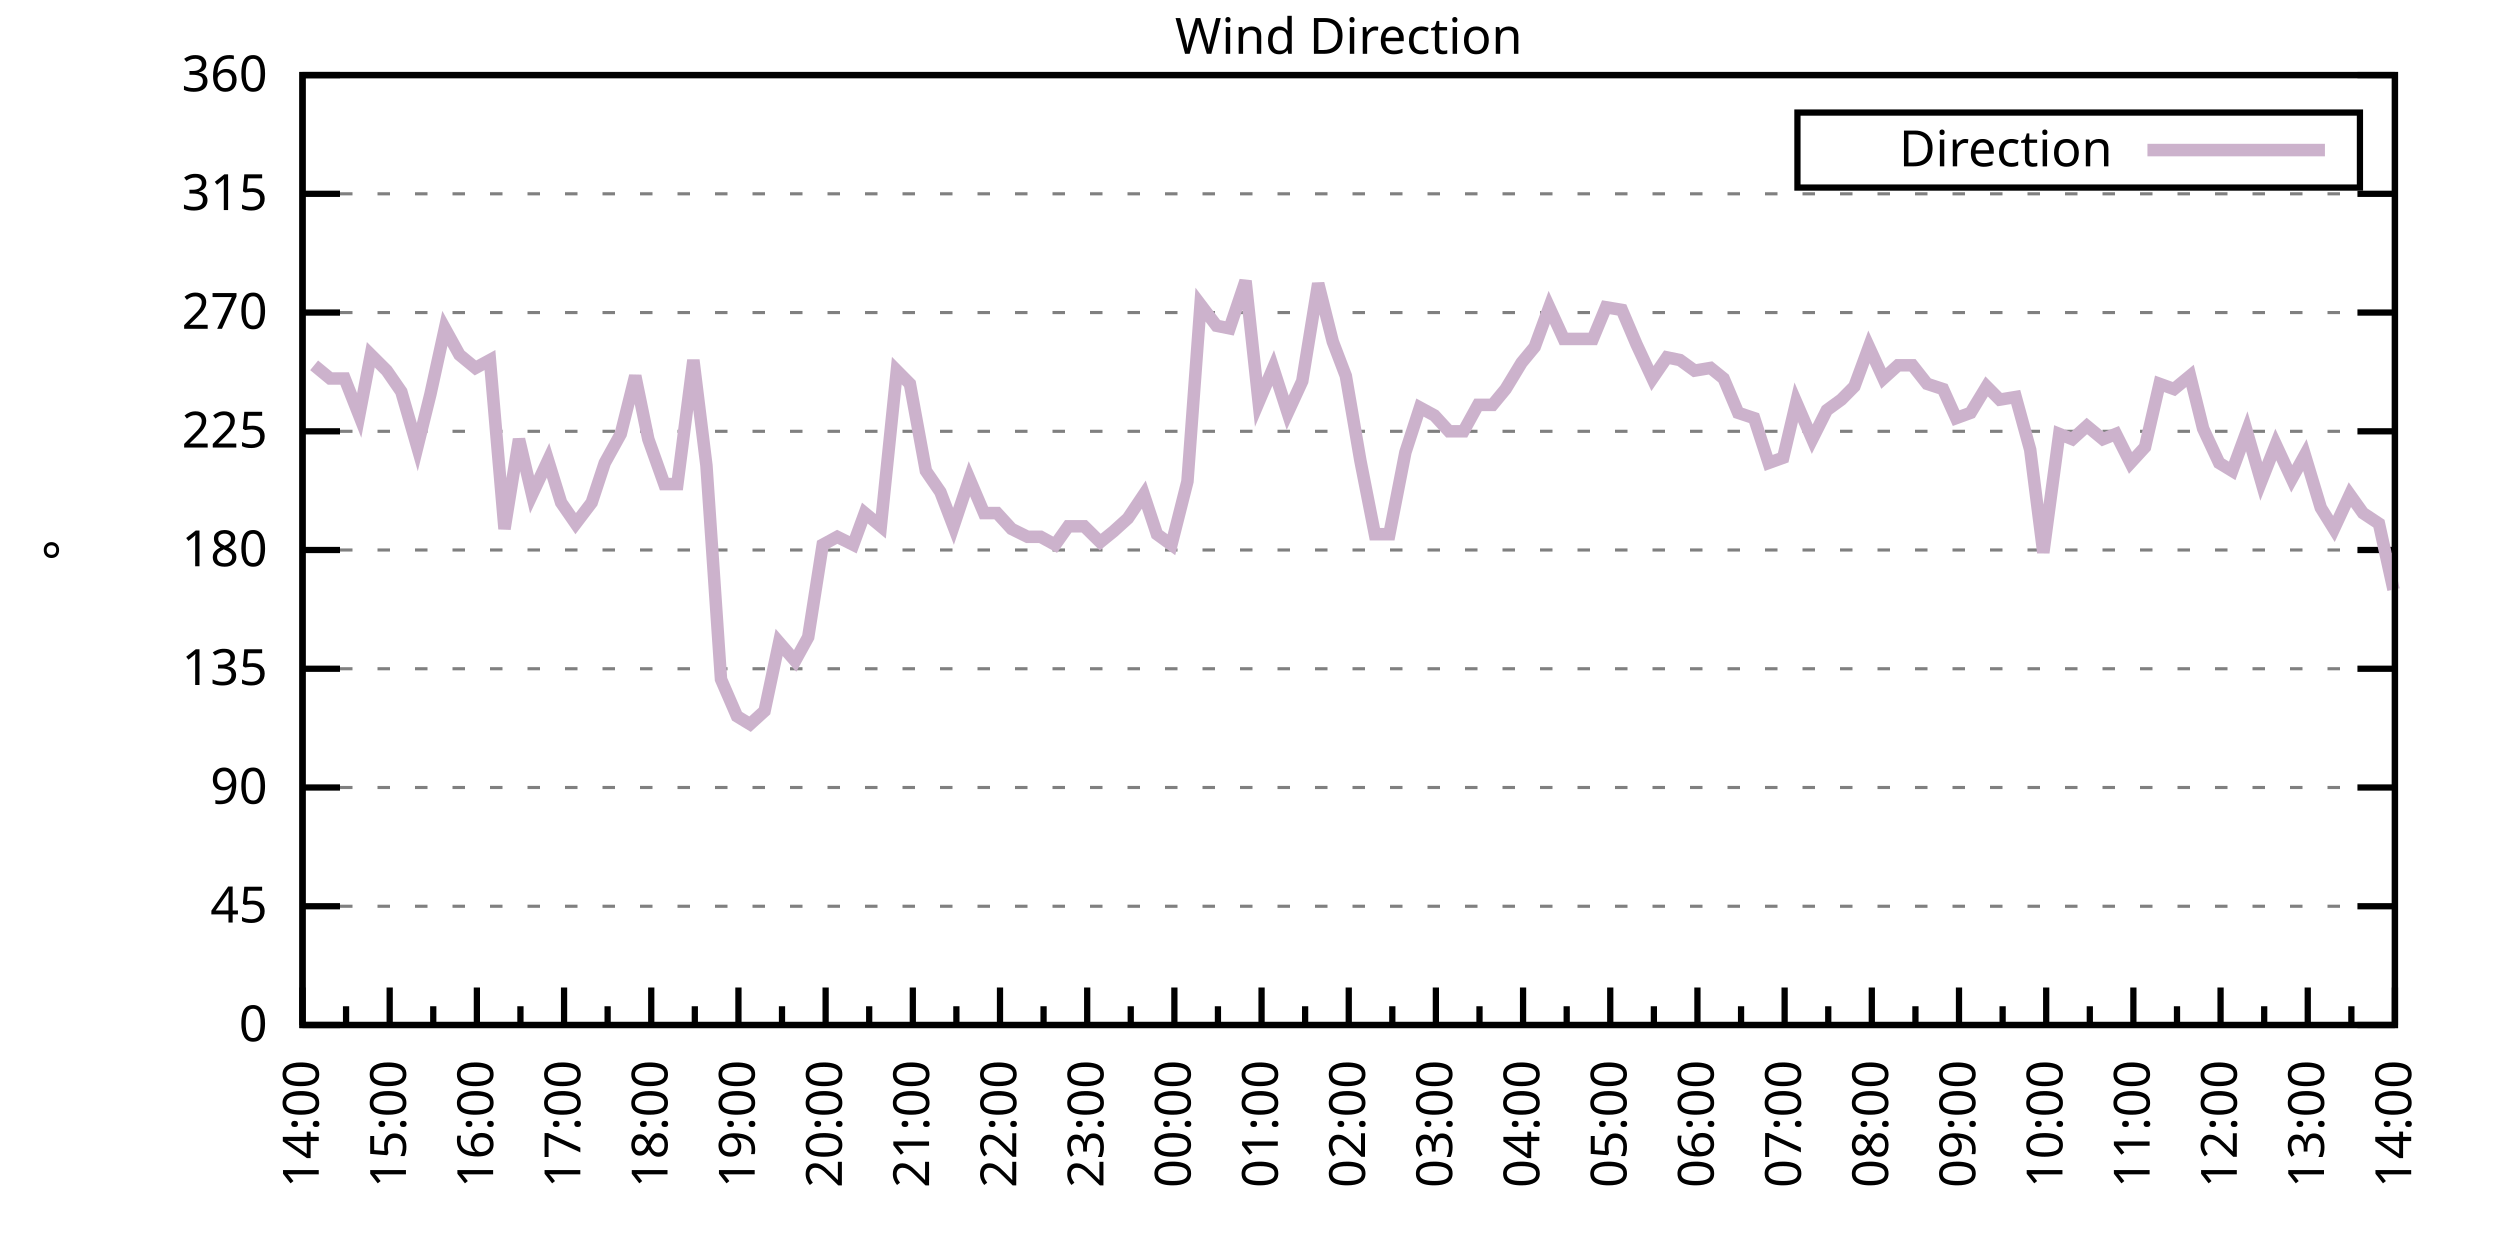
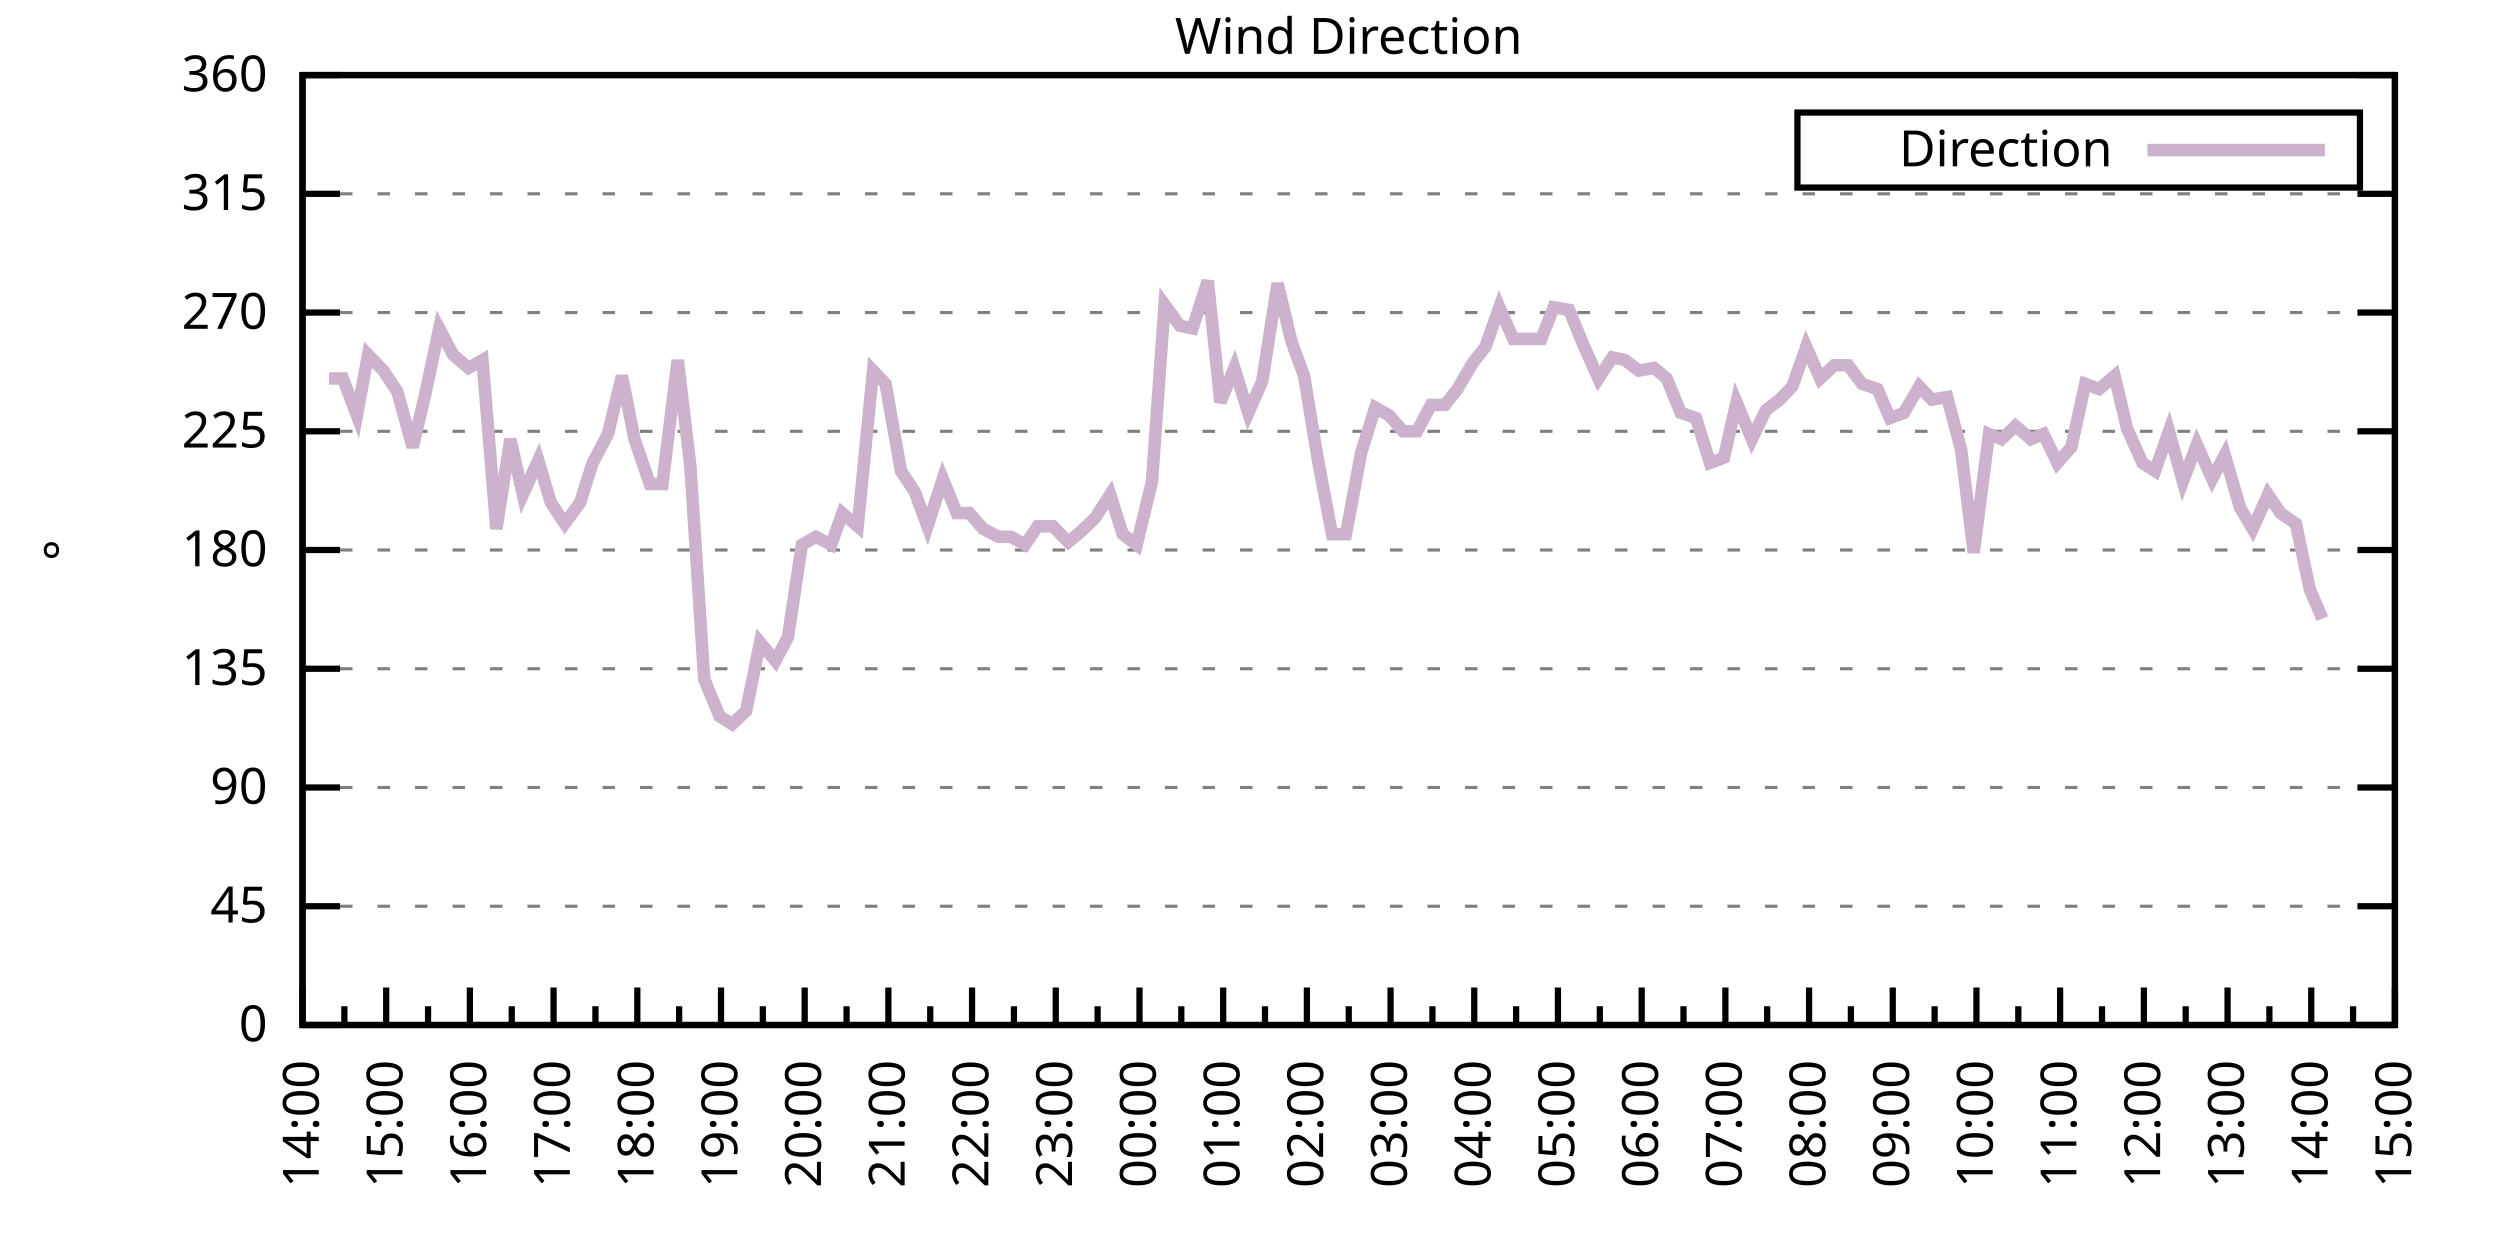
<svg xmlns="http://www.w3.org/2000/svg" xmlns:xlink="http://www.w3.org/1999/xlink" width="400" height="200" viewBox="0 0 400 200">
  <g id="gnuplot_canvas">
    <rect x="0" y="0" width="400" height="200" fill="none" />
    <defs>
      <circle id="gpDot" r="0.5" stroke-width="0.5" stroke="currentColor" />
      <path id="gpPt0" stroke-width="0.333" stroke="currentColor" d="M-1,0 h2 M0,-1 v2" />
      <path id="gpPt1" stroke-width="0.333" stroke="currentColor" d="M-1,-1 L1,1 M1,-1 L-1,1" />
      <path id="gpPt2" stroke-width="0.333" stroke="currentColor" d="M-1,0 L1,0 M0,-1 L0,1 M-1,-1 L1,1 M-1,1 L1,-1" />
      <rect id="gpPt3" stroke-width="0.333" stroke="currentColor" x="-1" y="-1" width="2" height="2" />
      <rect id="gpPt4" stroke-width="0.333" stroke="currentColor" fill="currentColor" x="-1" y="-1" width="2" height="2" />
      <circle id="gpPt5" stroke-width="0.333" stroke="currentColor" cx="0" cy="0" r="1" />
      <use xlink:href="#gpPt5" id="gpPt6" fill="currentColor" stroke="none" />
      <path id="gpPt7" stroke-width="0.333" stroke="currentColor" d="M0,-1.33 L-1.33,0.67 L1.33,0.67 z" />
      <use xlink:href="#gpPt7" id="gpPt8" fill="currentColor" stroke="none" />
      <use xlink:href="#gpPt7" id="gpPt9" stroke="currentColor" transform="rotate(180)" />
      <use xlink:href="#gpPt9" id="gpPt10" fill="currentColor" stroke="none" />
      <use xlink:href="#gpPt3" id="gpPt11" stroke="currentColor" transform="rotate(45)" />
      <use xlink:href="#gpPt11" id="gpPt12" fill="currentColor" stroke="none" />
      <path id="gpPt13" stroke-width="0.333" stroke="currentColor" d="M0,1.330 L1.265,0.411 L0.782,-1.067 L-0.782,-1.076 L-1.265,0.411 z" />
      <use xlink:href="#gpPt13" id="gpPt14" fill="currentColor" stroke="none" />
      <filter id="textbox" filterUnits="objectBoundingBox" x="0" y="0" height="1" width="1">
        <feFlood flood-color="white" flood-opacity="1" result="bgnd" />
        <feComposite in="SourceGraphic" in2="bgnd" operator="atop" />
      </filter>
      <filter id="greybox" filterUnits="objectBoundingBox" x="0" y="0" height="1" width="1">
        <feFlood flood-color="lightgrey" flood-opacity="1" result="grey" />
        <feComposite in="SourceGraphic" in2="grey" operator="atop" />
      </filter>
    </defs>
    <g fill="none" color="white" stroke="currentColor" stroke-width="1.00" stroke-linecap="butt" stroke-linejoin="miter">
</g>
    <g fill="none" color="black" stroke="currentColor" stroke-width="1.00" stroke-linecap="butt" stroke-linejoin="miter">
      <g stroke="none" shape-rendering="crispEdges">
        <polygon fill="rgb(255, 255, 255)" points="48.40,164.00 383.18,164.00 383.18,12.02 48.40,12.02 " />
      </g>
    </g>
    <g fill="none" color="black" stroke="currentColor" stroke-width="1.00" stroke-linecap="butt" stroke-linejoin="miter">
</g>
    <g fill="none" color="black" stroke="black" stroke-width="0.50" stroke-linecap="butt" stroke-linejoin="miter">
</g>
    <g fill="none" color="gray" stroke="currentColor" stroke-width="0.50" stroke-linecap="butt" stroke-linejoin="miter">
      <path stroke="gray" stroke-dasharray="2,4" class="gridline" d="M48.40,164.00 L383.19,164.00  " />
    </g>
    <g fill="none" color="gray" stroke="gray" stroke-width="1.00" stroke-linecap="butt" stroke-linejoin="miter">
</g>
    <g fill="none" color="black" stroke="currentColor" stroke-width="1.00" stroke-linecap="butt" stroke-linejoin="miter">
      <path stroke="black" d="M48.40,164.00 L54.40,164.00 M383.19,164.00 L377.19,164.00  " />
      <g transform="translate(42.80,166.60)" stroke="none" fill="black" font-family="Sans" font-size="8.00" text-anchor="end">
        <text>
          <tspan font-family="Sans"> 0</tspan>
        </text>
      </g>
    </g>
    <g fill="none" color="black" stroke="currentColor" stroke-width="1.00" stroke-linecap="butt" stroke-linejoin="miter">
</g>
    <g fill="none" color="black" stroke="black" stroke-width="0.50" stroke-linecap="butt" stroke-linejoin="miter">
</g>
    <g fill="none" color="gray" stroke="currentColor" stroke-width="0.50" stroke-linecap="butt" stroke-linejoin="miter">
      <path stroke="gray" stroke-dasharray="2,4" class="gridline" d="M48.40,145.00 L383.19,145.00  " />
    </g>
    <g fill="none" color="gray" stroke="gray" stroke-width="1.00" stroke-linecap="butt" stroke-linejoin="miter">
</g>
    <g fill="none" color="black" stroke="currentColor" stroke-width="1.00" stroke-linecap="butt" stroke-linejoin="miter">
      <path stroke="black" d="M48.40,145.00 L54.40,145.00 M383.19,145.00 L377.19,145.00  " />
      <g transform="translate(42.80,147.60)" stroke="none" fill="black" font-family="Sans" font-size="8.00" text-anchor="end">
        <text>
          <tspan font-family="Sans"> 45</tspan>
        </text>
      </g>
    </g>
    <g fill="none" color="black" stroke="currentColor" stroke-width="1.00" stroke-linecap="butt" stroke-linejoin="miter">
</g>
    <g fill="none" color="black" stroke="black" stroke-width="0.50" stroke-linecap="butt" stroke-linejoin="miter">
</g>
    <g fill="none" color="gray" stroke="currentColor" stroke-width="0.50" stroke-linecap="butt" stroke-linejoin="miter">
      <path stroke="gray" stroke-dasharray="2,4" class="gridline" d="M48.40,126.00 L383.19,126.00  " />
    </g>
    <g fill="none" color="gray" stroke="gray" stroke-width="1.00" stroke-linecap="butt" stroke-linejoin="miter">
</g>
    <g fill="none" color="black" stroke="currentColor" stroke-width="1.00" stroke-linecap="butt" stroke-linejoin="miter">
      <path stroke="black" d="M48.40,126.00 L54.40,126.00 M383.19,126.00 L377.19,126.00  " />
      <g transform="translate(42.80,128.60)" stroke="none" fill="black" font-family="Sans" font-size="8.00" text-anchor="end">
        <text>
          <tspan font-family="Sans"> 90</tspan>
        </text>
      </g>
    </g>
    <g fill="none" color="black" stroke="currentColor" stroke-width="1.00" stroke-linecap="butt" stroke-linejoin="miter">
</g>
    <g fill="none" color="black" stroke="black" stroke-width="0.50" stroke-linecap="butt" stroke-linejoin="miter">
</g>
    <g fill="none" color="gray" stroke="currentColor" stroke-width="0.50" stroke-linecap="butt" stroke-linejoin="miter">
      <path stroke="gray" stroke-dasharray="2,4" class="gridline" d="M48.40,107.00 L383.19,107.00  " />
    </g>
    <g fill="none" color="gray" stroke="gray" stroke-width="1.00" stroke-linecap="butt" stroke-linejoin="miter">
</g>
    <g fill="none" color="black" stroke="currentColor" stroke-width="1.00" stroke-linecap="butt" stroke-linejoin="miter">
      <path stroke="black" d="M48.40,107.00 L54.40,107.00 M383.19,107.00 L377.19,107.00  " />
      <g transform="translate(42.80,109.60)" stroke="none" fill="black" font-family="Sans" font-size="8.00" text-anchor="end">
        <text>
          <tspan font-family="Sans"> 135</tspan>
        </text>
      </g>
    </g>
    <g fill="none" color="black" stroke="currentColor" stroke-width="1.00" stroke-linecap="butt" stroke-linejoin="miter">
</g>
    <g fill="none" color="black" stroke="black" stroke-width="0.50" stroke-linecap="butt" stroke-linejoin="miter">
</g>
    <g fill="none" color="gray" stroke="currentColor" stroke-width="0.50" stroke-linecap="butt" stroke-linejoin="miter">
      <path stroke="gray" stroke-dasharray="2,4" class="gridline" d="M48.40,88.00 L383.19,88.00  " />
    </g>
    <g fill="none" color="gray" stroke="gray" stroke-width="1.00" stroke-linecap="butt" stroke-linejoin="miter">
</g>
    <g fill="none" color="black" stroke="currentColor" stroke-width="1.00" stroke-linecap="butt" stroke-linejoin="miter">
      <path stroke="black" d="M48.40,88.00 L54.40,88.00 M383.19,88.00 L377.19,88.00  " />
      <g transform="translate(42.80,90.60)" stroke="none" fill="black" font-family="Sans" font-size="8.00" text-anchor="end">
        <text>
          <tspan font-family="Sans"> 180</tspan>
        </text>
      </g>
    </g>
    <g fill="none" color="black" stroke="currentColor" stroke-width="1.00" stroke-linecap="butt" stroke-linejoin="miter">
</g>
    <g fill="none" color="black" stroke="black" stroke-width="0.50" stroke-linecap="butt" stroke-linejoin="miter">
</g>
    <g fill="none" color="gray" stroke="currentColor" stroke-width="0.50" stroke-linecap="butt" stroke-linejoin="miter">
      <path stroke="gray" stroke-dasharray="2,4" class="gridline" d="M48.40,69.01 L383.19,69.01  " />
    </g>
    <g fill="none" color="gray" stroke="gray" stroke-width="1.00" stroke-linecap="butt" stroke-linejoin="miter">
</g>
    <g fill="none" color="black" stroke="currentColor" stroke-width="1.00" stroke-linecap="butt" stroke-linejoin="miter">
      <path stroke="black" d="M48.40,69.01 L54.40,69.01 M383.19,69.01 L377.19,69.01  " />
      <g transform="translate(42.80,71.61)" stroke="none" fill="black" font-family="Sans" font-size="8.00" text-anchor="end">
        <text>
          <tspan font-family="Sans"> 225</tspan>
        </text>
      </g>
    </g>
    <g fill="none" color="black" stroke="currentColor" stroke-width="1.00" stroke-linecap="butt" stroke-linejoin="miter">
</g>
    <g fill="none" color="black" stroke="black" stroke-width="0.50" stroke-linecap="butt" stroke-linejoin="miter">
</g>
    <g fill="none" color="gray" stroke="currentColor" stroke-width="0.50" stroke-linecap="butt" stroke-linejoin="miter">
      <path stroke="gray" stroke-dasharray="2,4" class="gridline" d="M48.40,50.01 L383.19,50.01  " />
    </g>
    <g fill="none" color="gray" stroke="gray" stroke-width="1.00" stroke-linecap="butt" stroke-linejoin="miter">
</g>
    <g fill="none" color="black" stroke="currentColor" stroke-width="1.00" stroke-linecap="butt" stroke-linejoin="miter">
      <path stroke="black" d="M48.40,50.01 L54.40,50.01 M383.19,50.01 L377.19,50.01  " />
      <g transform="translate(42.80,52.61)" stroke="none" fill="black" font-family="Sans" font-size="8.00" text-anchor="end">
        <text>
          <tspan font-family="Sans"> 270</tspan>
        </text>
      </g>
    </g>
    <g fill="none" color="black" stroke="currentColor" stroke-width="1.00" stroke-linecap="butt" stroke-linejoin="miter">
</g>
    <g fill="none" color="black" stroke="black" stroke-width="0.50" stroke-linecap="butt" stroke-linejoin="miter">
</g>
    <g fill="none" color="gray" stroke="currentColor" stroke-width="0.50" stroke-linecap="butt" stroke-linejoin="miter">
      <path stroke="gray" stroke-dasharray="2,4" class="gridline" d="M48.40,31.01 L383.19,31.01  " />
    </g>
    <g fill="none" color="gray" stroke="gray" stroke-width="1.00" stroke-linecap="butt" stroke-linejoin="miter">
</g>
    <g fill="none" color="black" stroke="currentColor" stroke-width="1.00" stroke-linecap="butt" stroke-linejoin="miter">
      <path stroke="black" d="M48.40,31.01 L54.40,31.01 M383.19,31.01 L377.19,31.01  " />
      <g transform="translate(42.80,33.61)" stroke="none" fill="black" font-family="Sans" font-size="8.00" text-anchor="end">
        <text>
          <tspan font-family="Sans"> 315</tspan>
        </text>
      </g>
    </g>
    <g fill="none" color="black" stroke="currentColor" stroke-width="1.00" stroke-linecap="butt" stroke-linejoin="miter">
</g>
    <g fill="none" color="black" stroke="black" stroke-width="0.50" stroke-linecap="butt" stroke-linejoin="miter">
</g>
    <g fill="none" color="gray" stroke="currentColor" stroke-width="0.50" stroke-linecap="butt" stroke-linejoin="miter">
      <path stroke="gray" stroke-dasharray="2,4" class="gridline" d="M48.40,12.01 L383.19,12.01  " />
    </g>
    <g fill="none" color="gray" stroke="gray" stroke-width="1.00" stroke-linecap="butt" stroke-linejoin="miter">
</g>
    <g fill="none" color="black" stroke="currentColor" stroke-width="1.00" stroke-linecap="butt" stroke-linejoin="miter">
      <path stroke="black" d="M48.40,12.01 L54.40,12.01 M383.19,12.01 L377.19,12.01  " />
      <g transform="translate(42.80,14.61)" stroke="none" fill="black" font-family="Sans" font-size="8.00" text-anchor="end">
        <text>
          <tspan font-family="Sans"> 360</tspan>
        </text>
      </g>
    </g>
    <g fill="none" color="black" stroke="currentColor" stroke-width="1.00" stroke-linecap="butt" stroke-linejoin="miter">
      <path stroke="black" d="M48.40,164.00 L48.40,158.00  " />
      <g transform="translate(51.00,169.60) rotate(270)" stroke="none" fill="black" font-family="Sans" font-size="8.00" text-anchor="end">
        <text>
          <tspan font-family="Sans">14:00</tspan>
        </text>
      </g>
    </g>
    <g fill="none" color="black" stroke="currentColor" stroke-width="1.00" stroke-linecap="butt" stroke-linejoin="miter">
-       <path stroke="black" d="M55.37,164.00 L55.37,161.00 M62.35,164.00 L62.35,158.00  " />
-       <g transform="translate(64.95,169.60) rotate(270)" stroke="none" fill="black" font-family="Sans" font-size="8.00" text-anchor="end">
+       <path stroke="black" d="M55.10,164.00 L55.10,161.00 M61.79,164.00 L61.79,158.00  " />
+       <g transform="translate(64.39,169.60) rotate(270)" stroke="none" fill="black" font-family="Sans" font-size="8.00" text-anchor="end">
        <text>
          <tspan font-family="Sans">15:00</tspan>
        </text>
      </g>
    </g>
    <g fill="none" color="black" stroke="currentColor" stroke-width="1.00" stroke-linecap="butt" stroke-linejoin="miter">
-       <path stroke="black" d="M69.32,164.00 L69.32,161.00 M76.30,164.00 L76.30,158.00  " />
-       <g transform="translate(78.90,169.60) rotate(270)" stroke="none" fill="black" font-family="Sans" font-size="8.00" text-anchor="end">
+       <path stroke="black" d="M68.49,164.00 L68.49,161.00 M75.18,164.00 L75.18,158.00  " />
+       <g transform="translate(77.78,169.60) rotate(270)" stroke="none" fill="black" font-family="Sans" font-size="8.00" text-anchor="end">
        <text>
          <tspan font-family="Sans">16:00</tspan>
        </text>
      </g>
    </g>
    <g fill="none" color="black" stroke="currentColor" stroke-width="1.00" stroke-linecap="butt" stroke-linejoin="miter">
-       <path stroke="black" d="M83.27,164.00 L83.27,161.00 M90.25,164.00 L90.25,158.00  " />
-       <g transform="translate(92.85,169.60) rotate(270)" stroke="none" fill="black" font-family="Sans" font-size="8.00" text-anchor="end">
+       <path stroke="black" d="M81.88,164.00 L81.88,161.00 M88.57,164.00 L88.57,158.00  " />
+       <g transform="translate(91.17,169.60) rotate(270)" stroke="none" fill="black" font-family="Sans" font-size="8.00" text-anchor="end">
        <text>
          <tspan font-family="Sans">17:00</tspan>
        </text>
      </g>
    </g>
    <g fill="none" color="black" stroke="currentColor" stroke-width="1.00" stroke-linecap="butt" stroke-linejoin="miter">
-       <path stroke="black" d="M97.22,164.00 L97.22,161.00 M104.20,164.00 L104.20,158.00  " />
-       <g transform="translate(106.80,169.60) rotate(270)" stroke="none" fill="black" font-family="Sans" font-size="8.00" text-anchor="end">
+       <path stroke="black" d="M95.27,164.00 L95.27,161.00 M101.97,164.00 L101.97,158.00  " />
+       <g transform="translate(104.57,169.60) rotate(270)" stroke="none" fill="black" font-family="Sans" font-size="8.00" text-anchor="end">
        <text>
          <tspan font-family="Sans">18:00</tspan>
        </text>
      </g>
    </g>
    <g fill="none" color="black" stroke="currentColor" stroke-width="1.00" stroke-linecap="butt" stroke-linejoin="miter">
-       <path stroke="black" d="M111.17,164.00 L111.17,161.00 M118.15,164.00 L118.15,158.00  " />
-       <g transform="translate(120.75,169.60) rotate(270)" stroke="none" fill="black" font-family="Sans" font-size="8.00" text-anchor="end">
+       <path stroke="black" d="M108.66,164.00 L108.66,161.00 M115.36,164.00 L115.36,158.00  " />
+       <g transform="translate(117.96,169.60) rotate(270)" stroke="none" fill="black" font-family="Sans" font-size="8.00" text-anchor="end">
        <text>
          <tspan font-family="Sans">19:00</tspan>
        </text>
      </g>
    </g>
    <g fill="none" color="black" stroke="currentColor" stroke-width="1.00" stroke-linecap="butt" stroke-linejoin="miter">
-       <path stroke="black" d="M125.12,164.00 L125.12,161.00 M132.10,164.00 L132.10,158.00  " />
-       <g transform="translate(134.70,169.60) rotate(270)" stroke="none" fill="black" font-family="Sans" font-size="8.00" text-anchor="end">
+       <path stroke="black" d="M122.05,164.00 L122.05,161.00 M128.75,164.00 L128.75,158.00  " />
+       <g transform="translate(131.35,169.60) rotate(270)" stroke="none" fill="black" font-family="Sans" font-size="8.00" text-anchor="end">
        <text>
          <tspan font-family="Sans">20:00</tspan>
        </text>
      </g>
    </g>
    <g fill="none" color="black" stroke="currentColor" stroke-width="1.00" stroke-linecap="butt" stroke-linejoin="miter">
-       <path stroke="black" d="M139.07,164.00 L139.07,161.00 M146.05,164.00 L146.05,158.00  " />
-       <g transform="translate(148.65,169.60) rotate(270)" stroke="none" fill="black" font-family="Sans" font-size="8.00" text-anchor="end">
+       <path stroke="black" d="M135.45,164.00 L135.45,161.00 M142.14,164.00 L142.14,158.00  " />
+       <g transform="translate(144.74,169.60) rotate(270)" stroke="none" fill="black" font-family="Sans" font-size="8.00" text-anchor="end">
        <text>
          <tspan font-family="Sans">21:00</tspan>
        </text>
      </g>
    </g>
    <g fill="none" color="black" stroke="currentColor" stroke-width="1.00" stroke-linecap="butt" stroke-linejoin="miter">
-       <path stroke="black" d="M153.02,164.00 L153.02,161.00 M160.00,164.00 L160.00,158.00  " />
-       <g transform="translate(162.60,169.60) rotate(270)" stroke="none" fill="black" font-family="Sans" font-size="8.00" text-anchor="end">
+       <path stroke="black" d="M148.84,164.00 L148.84,161.00 M155.53,164.00 L155.53,158.00  " />
+       <g transform="translate(158.13,169.60) rotate(270)" stroke="none" fill="black" font-family="Sans" font-size="8.00" text-anchor="end">
        <text>
          <tspan font-family="Sans">22:00</tspan>
        </text>
      </g>
    </g>
    <g fill="none" color="black" stroke="currentColor" stroke-width="1.00" stroke-linecap="butt" stroke-linejoin="miter">
-       <path stroke="black" d="M166.97,164.00 L166.97,161.00 M173.95,164.00 L173.95,158.00  " />
-       <g transform="translate(176.55,169.60) rotate(270)" stroke="none" fill="black" font-family="Sans" font-size="8.00" text-anchor="end">
+       <path stroke="black" d="M162.23,164.00 L162.23,161.00 M168.92,164.00 L168.92,158.00  " />
+       <g transform="translate(171.52,169.60) rotate(270)" stroke="none" fill="black" font-family="Sans" font-size="8.00" text-anchor="end">
        <text>
          <tspan font-family="Sans">23:00</tspan>
        </text>
      </g>
    </g>
    <g fill="none" color="black" stroke="currentColor" stroke-width="1.00" stroke-linecap="butt" stroke-linejoin="miter">
-       <path stroke="black" d="M180.92,164.00 L180.92,161.00 M187.90,164.00 L187.90,158.00  " />
-       <g transform="translate(190.50,169.60) rotate(270)" stroke="none" fill="black" font-family="Sans" font-size="8.00" text-anchor="end">
+       <path stroke="black" d="M175.62,164.00 L175.62,161.00 M182.32,164.00 L182.32,158.00  " />
+       <g transform="translate(184.92,169.60) rotate(270)" stroke="none" fill="black" font-family="Sans" font-size="8.00" text-anchor="end">
        <text>
          <tspan font-family="Sans">00:00</tspan>
        </text>
      </g>
    </g>
    <g fill="none" color="black" stroke="currentColor" stroke-width="1.00" stroke-linecap="butt" stroke-linejoin="miter">
-       <path stroke="black" d="M194.87,164.00 L194.87,161.00 M201.85,164.00 L201.85,158.00  " />
-       <g transform="translate(204.45,169.60) rotate(270)" stroke="none" fill="black" font-family="Sans" font-size="8.00" text-anchor="end">
+       <path stroke="black" d="M189.01,164.00 L189.01,161.00 M195.71,164.00 L195.71,158.00  " />
+       <g transform="translate(198.31,169.60) rotate(270)" stroke="none" fill="black" font-family="Sans" font-size="8.00" text-anchor="end">
        <text>
          <tspan font-family="Sans">01:00</tspan>
        </text>
      </g>
    </g>
    <g fill="none" color="black" stroke="currentColor" stroke-width="1.00" stroke-linecap="butt" stroke-linejoin="miter">
-       <path stroke="black" d="M208.82,164.00 L208.82,161.00 M215.80,164.00 L215.80,158.00  " />
-       <g transform="translate(218.40,169.60) rotate(270)" stroke="none" fill="black" font-family="Sans" font-size="8.00" text-anchor="end">
+       <path stroke="black" d="M202.40,164.00 L202.40,161.00 M209.10,164.00 L209.10,158.00  " />
+       <g transform="translate(211.70,169.60) rotate(270)" stroke="none" fill="black" font-family="Sans" font-size="8.00" text-anchor="end">
        <text>
          <tspan font-family="Sans">02:00</tspan>
        </text>
      </g>
    </g>
    <g fill="none" color="black" stroke="currentColor" stroke-width="1.00" stroke-linecap="butt" stroke-linejoin="miter">
-       <path stroke="black" d="M222.77,164.00 L222.77,161.00 M229.74,164.00 L229.74,158.00  " />
-       <g transform="translate(232.34,169.60) rotate(270)" stroke="none" fill="black" font-family="Sans" font-size="8.00" text-anchor="end">
+       <path stroke="black" d="M215.80,164.00 L215.80,161.00 M222.49,164.00 L222.49,158.00  " />
+       <g transform="translate(225.09,169.60) rotate(270)" stroke="none" fill="black" font-family="Sans" font-size="8.00" text-anchor="end">
        <text>
          <tspan font-family="Sans">03:00</tspan>
        </text>
      </g>
    </g>
    <g fill="none" color="black" stroke="currentColor" stroke-width="1.00" stroke-linecap="butt" stroke-linejoin="miter">
-       <path stroke="black" d="M236.72,164.00 L236.72,161.00 M243.69,164.00 L243.69,158.00  " />
-       <g transform="translate(246.29,169.60) rotate(270)" stroke="none" fill="black" font-family="Sans" font-size="8.00" text-anchor="end">
+       <path stroke="black" d="M229.19,164.00 L229.19,161.00 M235.88,164.00 L235.88,158.00  " />
+       <g transform="translate(238.48,169.60) rotate(270)" stroke="none" fill="black" font-family="Sans" font-size="8.00" text-anchor="end">
        <text>
          <tspan font-family="Sans">04:00</tspan>
        </text>
      </g>
    </g>
    <g fill="none" color="black" stroke="currentColor" stroke-width="1.00" stroke-linecap="butt" stroke-linejoin="miter">
-       <path stroke="black" d="M250.67,164.00 L250.67,161.00 M257.64,164.00 L257.64,158.00  " />
-       <g transform="translate(260.24,169.60) rotate(270)" stroke="none" fill="black" font-family="Sans" font-size="8.00" text-anchor="end">
+       <path stroke="black" d="M242.58,164.00 L242.58,161.00 M249.27,164.00 L249.27,158.00  " />
+       <g transform="translate(251.87,169.60) rotate(270)" stroke="none" fill="black" font-family="Sans" font-size="8.00" text-anchor="end">
        <text>
          <tspan font-family="Sans">05:00</tspan>
        </text>
      </g>
    </g>
    <g fill="none" color="black" stroke="currentColor" stroke-width="1.00" stroke-linecap="butt" stroke-linejoin="miter">
-       <path stroke="black" d="M264.62,164.00 L264.62,161.00 M271.59,164.00 L271.59,158.00  " />
-       <g transform="translate(274.19,169.60) rotate(270)" stroke="none" fill="black" font-family="Sans" font-size="8.00" text-anchor="end">
+       <path stroke="black" d="M255.97,164.00 L255.97,161.00 M262.67,164.00 L262.67,158.00  " />
+       <g transform="translate(265.27,169.60) rotate(270)" stroke="none" fill="black" font-family="Sans" font-size="8.00" text-anchor="end">
        <text>
          <tspan font-family="Sans">06:00</tspan>
        </text>
      </g>
    </g>
    <g fill="none" color="black" stroke="currentColor" stroke-width="1.00" stroke-linecap="butt" stroke-linejoin="miter">
-       <path stroke="black" d="M278.57,164.00 L278.57,161.00 M285.54,164.00 L285.54,158.00  " />
-       <g transform="translate(288.14,169.60) rotate(270)" stroke="none" fill="black" font-family="Sans" font-size="8.00" text-anchor="end">
+       <path stroke="black" d="M269.36,164.00 L269.36,161.00 M276.06,164.00 L276.06,158.00  " />
+       <g transform="translate(278.66,169.60) rotate(270)" stroke="none" fill="black" font-family="Sans" font-size="8.00" text-anchor="end">
        <text>
          <tspan font-family="Sans">07:00</tspan>
        </text>
      </g>
    </g>
    <g fill="none" color="black" stroke="currentColor" stroke-width="1.00" stroke-linecap="butt" stroke-linejoin="miter">
-       <path stroke="black" d="M292.52,164.00 L292.52,161.00 M299.49,164.00 L299.49,158.00  " />
-       <g transform="translate(302.09,169.60) rotate(270)" stroke="none" fill="black" font-family="Sans" font-size="8.00" text-anchor="end">
+       <path stroke="black" d="M282.75,164.00 L282.75,161.00 M289.45,164.00 L289.45,158.00  " />
+       <g transform="translate(292.05,169.60) rotate(270)" stroke="none" fill="black" font-family="Sans" font-size="8.00" text-anchor="end">
        <text>
          <tspan font-family="Sans">08:00</tspan>
        </text>
      </g>
    </g>
    <g fill="none" color="black" stroke="currentColor" stroke-width="1.00" stroke-linecap="butt" stroke-linejoin="miter">
-       <path stroke="black" d="M306.47,164.00 L306.47,161.00 M313.44,164.00 L313.44,158.00  " />
-       <g transform="translate(316.04,169.60) rotate(270)" stroke="none" fill="black" font-family="Sans" font-size="8.00" text-anchor="end">
+       <path stroke="black" d="M296.14,164.00 L296.14,161.00 M302.84,164.00 L302.84,158.00  " />
+       <g transform="translate(305.44,169.60) rotate(270)" stroke="none" fill="black" font-family="Sans" font-size="8.00" text-anchor="end">
        <text>
          <tspan font-family="Sans">09:00</tspan>
        </text>
      </g>
    </g>
    <g fill="none" color="black" stroke="currentColor" stroke-width="1.00" stroke-linecap="butt" stroke-linejoin="miter">
-       <path stroke="black" d="M320.42,164.00 L320.42,161.00 M327.39,164.00 L327.39,158.00  " />
-       <g transform="translate(329.99,169.60) rotate(270)" stroke="none" fill="black" font-family="Sans" font-size="8.00" text-anchor="end">
+       <path stroke="black" d="M309.54,164.00 L309.54,161.00 M316.23,164.00 L316.23,158.00  " />
+       <g transform="translate(318.83,169.60) rotate(270)" stroke="none" fill="black" font-family="Sans" font-size="8.00" text-anchor="end">
        <text>
          <tspan font-family="Sans">10:00</tspan>
        </text>
      </g>
    </g>
    <g fill="none" color="black" stroke="currentColor" stroke-width="1.00" stroke-linecap="butt" stroke-linejoin="miter">
-       <path stroke="black" d="M334.37,164.00 L334.37,161.00 M341.34,164.00 L341.34,158.00  " />
-       <g transform="translate(343.94,169.60) rotate(270)" stroke="none" fill="black" font-family="Sans" font-size="8.00" text-anchor="end">
+       <path stroke="black" d="M322.93,164.00 L322.93,161.00 M329.62,164.00 L329.62,158.00  " />
+       <g transform="translate(332.22,169.60) rotate(270)" stroke="none" fill="black" font-family="Sans" font-size="8.00" text-anchor="end">
        <text>
          <tspan font-family="Sans">11:00</tspan>
        </text>
      </g>
    </g>
    <g fill="none" color="black" stroke="currentColor" stroke-width="1.00" stroke-linecap="butt" stroke-linejoin="miter">
-       <path stroke="black" d="M348.32,164.00 L348.32,161.00 M355.29,164.00 L355.29,158.00  " />
-       <g transform="translate(357.89,169.60) rotate(270)" stroke="none" fill="black" font-family="Sans" font-size="8.00" text-anchor="end">
+       <path stroke="black" d="M336.32,164.00 L336.32,161.00 M343.02,164.00 L343.02,158.00  " />
+       <g transform="translate(345.62,169.60) rotate(270)" stroke="none" fill="black" font-family="Sans" font-size="8.00" text-anchor="end">
        <text>
          <tspan font-family="Sans">12:00</tspan>
        </text>
      </g>
    </g>
    <g fill="none" color="black" stroke="currentColor" stroke-width="1.00" stroke-linecap="butt" stroke-linejoin="miter">
-       <path stroke="black" d="M362.27,164.00 L362.27,161.00 M369.24,164.00 L369.24,158.00  " />
-       <g transform="translate(371.84,169.60) rotate(270)" stroke="none" fill="black" font-family="Sans" font-size="8.00" text-anchor="end">
+       <path stroke="black" d="M349.71,164.00 L349.71,161.00 M356.41,164.00 L356.41,158.00  " />
+       <g transform="translate(359.01,169.60) rotate(270)" stroke="none" fill="black" font-family="Sans" font-size="8.00" text-anchor="end">
        <text>
          <tspan font-family="Sans">13:00</tspan>
        </text>
      </g>
    </g>
    <g fill="none" color="black" stroke="currentColor" stroke-width="1.00" stroke-linecap="butt" stroke-linejoin="miter">
-       <path stroke="black" d="M376.22,164.00 L376.22,161.00 M383.19,164.00 L383.19,158.00  " />
+       <path stroke="black" d="M363.10,164.00 L363.10,161.00 M369.80,164.00 L369.80,158.00  " />
+       <g transform="translate(372.40,169.60) rotate(270)" stroke="none" fill="black" font-family="Sans" font-size="8.00" text-anchor="end">
+         <text>
+           <tspan font-family="Sans">14:00</tspan>
+         </text>
+       </g>
+     </g>
+     <g fill="none" color="black" stroke="currentColor" stroke-width="1.00" stroke-linecap="butt" stroke-linejoin="miter">
+       <path stroke="black" d="M376.49,164.00 L376.49,161.00 M383.19,164.00 L383.19,158.00  " />
      <g transform="translate(385.79,169.60) rotate(270)" stroke="none" fill="black" font-family="Sans" font-size="8.00" text-anchor="end">
        <text>
-           <tspan font-family="Sans">14:00</tspan>
+           <tspan font-family="Sans">15:00</tspan>
        </text>
      </g>
    </g>
    <g fill="none" color="black" stroke="currentColor" stroke-width="1.00" stroke-linecap="butt" stroke-linejoin="miter">
</g>
    <g fill="none" color="black" stroke="currentColor" stroke-width="1.00" stroke-linecap="butt" stroke-linejoin="miter">
      <path stroke="black" d="M48.40,12.01 L48.40,164.00 L383.19,164.00 L383.19,12.01 L48.40,12.01 Z  " />
    </g>
    <g fill="none" color="black" stroke="currentColor" stroke-width="1.00" stroke-linecap="butt" stroke-linejoin="miter">
      <g transform="translate(12.80,88.01) rotate(270)" stroke="none" fill="black" font-family="Sans" font-size="8.00" text-anchor="middle">
        <text>
          <tspan font-family="Sans">°</tspan>
        </text>
      </g>
    </g>
    <g fill="none" color="black" stroke="currentColor" stroke-width="1.00" stroke-linecap="butt" stroke-linejoin="miter">
</g>
    <g fill="none" color="black" stroke="currentColor" stroke-width="1.00" stroke-linecap="butt" stroke-linejoin="miter">
      <path stroke="black" d="M287.59,30.01 L287.59,18.01 L377.59,18.01 L377.59,30.01 L287.59,30.01 Z  " />
    </g>
    <g id="Wind_direction_plot_1">
      <g fill="none" color="white" stroke="black" stroke-width="2.00" stroke-linecap="butt" stroke-linejoin="miter">
</g>
      <g fill="none" color="black" stroke="currentColor" stroke-width="2.00" stroke-linecap="butt" stroke-linejoin="miter">
        <g transform="translate(337.99,26.61)" stroke="none" fill="black" font-family="Sans" font-size="8.00" text-anchor="end">
          <text>
            <tspan font-family="Sans">Direction</tspan>
          </text>
        </g>
      </g>
      <g fill="none" color="black" stroke="currentColor" stroke-width="2.00" stroke-linecap="butt" stroke-linejoin="miter">
-         <path stroke="rgb(204, 178, 204)" d="M343.59,24.01 L371.99,24.01 M50.26,58.45 L52.82,60.56 L55.14,60.56 L57.47,66.47 L59.33,56.76 L61.88,59.30   L64.21,62.67 L66.77,71.54 L68.86,63.10 L71.18,52.54 L73.51,56.76 L76.07,58.87 L78.39,57.61 L80.72,84.63   L83.04,70.27 L85.13,79.14 L87.69,73.65 L89.78,80.41 L92.11,83.78 L94.67,80.41 L96.76,74.07 L99.32,69.43   L101.64,60.14 L103.73,70.27 L106.29,77.45 L108.38,77.45 L110.94,57.61 L113.03,74.49 L115.36,108.69 L117.92,114.60   L120.01,115.87 L122.33,113.76 L124.66,102.78 L127.22,105.74 L129.31,101.94 L131.63,87.16 L133.96,85.89 L136.51,87.16   L138.37,82.09 L140.93,84.21 L143.49,59.30 L145.58,61.41 L148.14,75.34 L150.46,78.72 L152.56,84.21 L155.11,76.61   L157.44,82.09 L159.53,82.09 L161.86,84.63 L164.41,85.89 L166.51,85.89 L168.83,87.16 L170.92,84.21 L173.48,84.21   L176.04,86.74 L178.13,85.05 L180.46,82.94 L183.01,79.14 L185.11,85.47 L187.43,87.16 L189.99,77.03 L192.08,48.74   L194.64,52.12 L196.73,52.54 L199.29,44.94 L201.38,64.36 L203.71,58.87 L206.03,66.05 L208.36,60.98 L210.91,45.36   L213.24,54.65 L215.33,60.14 L217.65,73.65 L219.98,85.47 L222.30,85.47 L224.86,72.38 L227.19,65.21 L229.51,66.47   L231.84,69.01 L234.16,69.01 L236.49,64.78 L238.81,64.78 L240.90,62.25 L243.46,58.03 L245.55,55.50 L247.88,49.16   L250.20,54.23 L252.76,54.23 L254.85,54.23 L256.95,49.16 L259.50,49.59 L261.83,55.07 L264.39,60.56 L266.71,57.18   L268.80,57.61 L271.13,59.30 L273.69,58.87 L275.78,60.56 L278.10,66.05 L280.66,66.90 L282.99,74.07 L285.31,73.23   L287.40,64.36 L289.96,70.27 L292.29,65.63 L294.61,63.94 L296.70,61.83 L299.03,55.50 L301.35,60.56 L303.68,58.45   L306.00,58.45 L308.33,61.41 L310.88,62.25 L312.98,66.90 L315.30,66.05 L317.86,61.83 L319.95,63.94 L322.51,63.52   L324.83,71.96 L326.93,88.43 L329.48,69.43 L331.58,70.27 L333.90,68.16 L336.46,70.27 L338.55,69.43 L340.88,74.07   L343.20,71.54 L345.53,61.41 L347.85,62.25 L350.41,60.14 L352.50,68.58 L355.06,74.07 L357.15,75.34 L359.48,69.01   L361.80,77.03 L364.13,71.12 L366.68,76.61 L368.78,72.81 L371.33,81.25 L373.43,84.63 L375.98,79.14 L378.08,82.09   L380.63,83.78 L382.96,94.34  " />
+         <path stroke="rgb(204, 178, 204)" d="M343.59,24.01 L371.99,24.01 M52.64,60.56 L54.87,60.56 L57.10,66.47 L58.89,56.76 L61.35,59.30 L63.58,62.67   L66.03,71.54 L68.04,63.10 L70.27,52.54 L72.50,56.76 L74.96,58.87 L77.19,57.61 L79.42,84.63 L81.66,70.27   L83.66,79.14 L86.12,73.65 L88.13,80.41 L90.36,83.78 L92.82,80.41 L94.82,74.07 L97.28,69.43 L99.51,60.14   L101.52,70.27 L103.98,77.45 L105.98,77.45 L108.44,57.61 L110.45,74.49 L112.68,108.69 L115.13,114.60 L117.14,115.87   L119.38,113.76 L121.61,102.78 L124.06,105.74 L126.07,101.94 L128.30,87.16 L130.54,85.89 L132.99,87.16 L134.78,82.09   L137.23,84.21 L139.69,59.30 L141.69,61.41 L144.15,75.34 L146.38,78.72 L148.39,84.21 L150.85,76.61 L153.08,82.09   L155.09,82.09 L157.32,84.63 L159.77,85.89 L161.78,85.89 L164.01,87.16 L166.02,84.21 L168.48,84.21 L170.93,86.74   L172.94,85.05 L175.17,82.94 L177.63,79.14 L179.64,85.47 L181.87,87.16 L184.32,77.03 L186.33,48.74 L188.79,52.12   L190.80,52.54 L193.25,44.94 L195.26,64.36 L197.49,58.87 L199.73,66.05 L201.96,60.98 L204.41,45.36 L206.64,54.65   L208.65,60.14 L210.88,73.65 L213.12,85.47 L215.35,85.47 L217.80,72.38 L220.04,65.21 L222.27,66.47 L224.50,69.01   L226.73,69.01 L228.96,64.78 L231.20,64.78 L233.20,62.25 L235.66,58.03 L237.67,55.50 L239.90,49.16 L242.13,54.23   L244.59,54.23 L246.60,54.23 L248.60,49.16 L251.06,49.59 L253.29,55.07 L255.75,60.56 L257.98,57.18 L259.99,57.61   L262.22,59.30 L264.67,58.87 L266.68,60.56 L268.92,66.05 L271.37,66.90 L273.60,74.07 L275.83,73.23 L277.84,64.36   L280.30,70.27 L282.53,65.63 L284.76,63.94 L286.77,61.83 L289.00,55.50 L291.23,60.56 L293.47,58.45 L295.70,58.45   L297.93,61.41 L300.39,62.25 L302.39,66.90 L304.63,66.05 L307.08,61.83 L309.09,63.94 L311.54,63.52 L313.78,71.96   L315.79,88.43 L318.24,69.43 L320.25,70.27 L322.48,68.16 L324.94,70.27 L326.95,69.43 L329.18,74.07 L331.41,71.54   L333.64,61.41 L335.87,62.25 L338.33,60.14 L340.34,68.58 L342.79,74.07 L344.80,75.34 L347.03,69.01 L349.26,77.03   L351.50,71.12 L353.95,76.61 L355.96,72.81 L358.42,81.25 L360.42,84.63 L362.88,79.14 L364.89,82.09 L367.34,83.78   L369.58,94.34 L371.58,98.98  " />
      </g>
    </g>
    <g fill="none" color="black" stroke="currentColor" stroke-width="2.00" stroke-linecap="butt" stroke-linejoin="miter">
</g>
    <g fill="none" color="black" stroke="black" stroke-width="1.00" stroke-linecap="butt" stroke-linejoin="miter">
</g>
    <g fill="none" color="black" stroke="currentColor" stroke-width="1.00" stroke-linecap="butt" stroke-linejoin="miter">
      <path stroke="black" d="M48.40,12.01 L48.40,164.00 L383.19,164.00 L383.19,12.01 L48.40,12.01 Z  " />
    </g>
    <g fill="none" color="black" stroke="currentColor" stroke-width="1.00" stroke-linecap="butt" stroke-linejoin="miter">
      <g transform="translate(215.79,8.61)" stroke="none" fill="black" font-family="Sans" font-size="8.00" text-anchor="middle">
        <text>
          <tspan font-family="Sans">Wind Direction</tspan>
        </text>
      </g>
    </g>
    <g fill="none" color="black" stroke="currentColor" stroke-width="1.00" stroke-linecap="butt" stroke-linejoin="miter">
</g>
  </g>
</svg>
